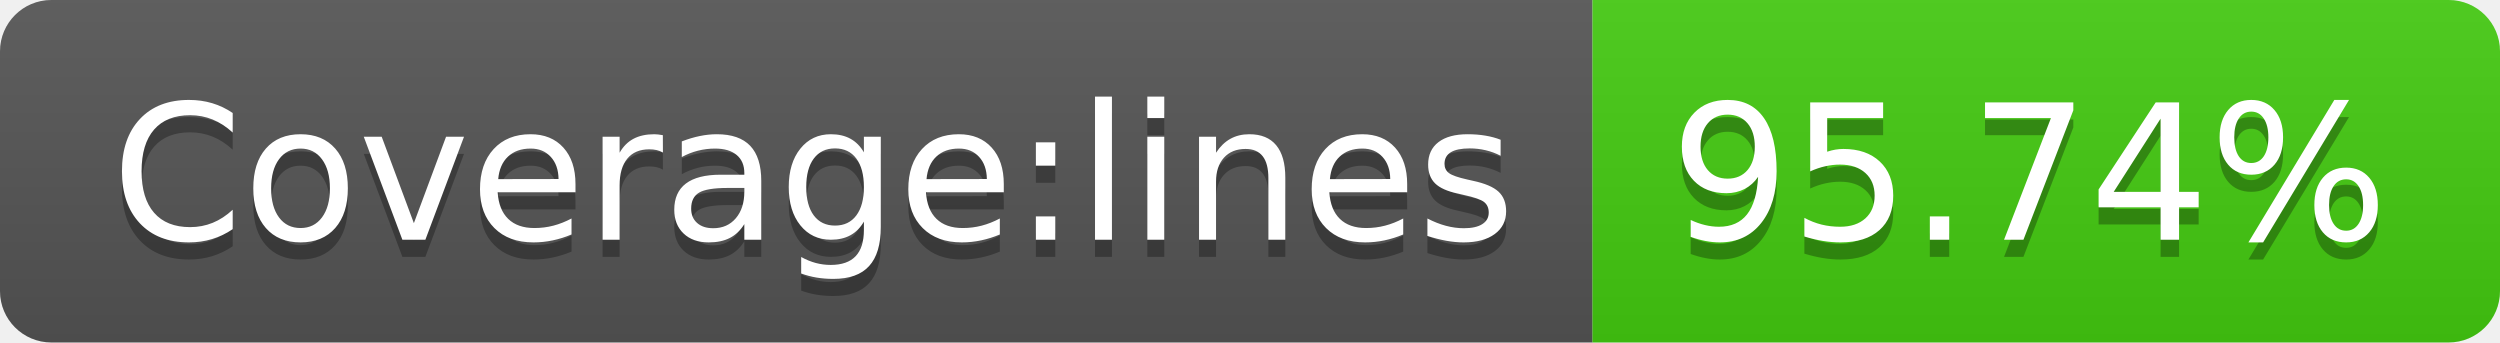
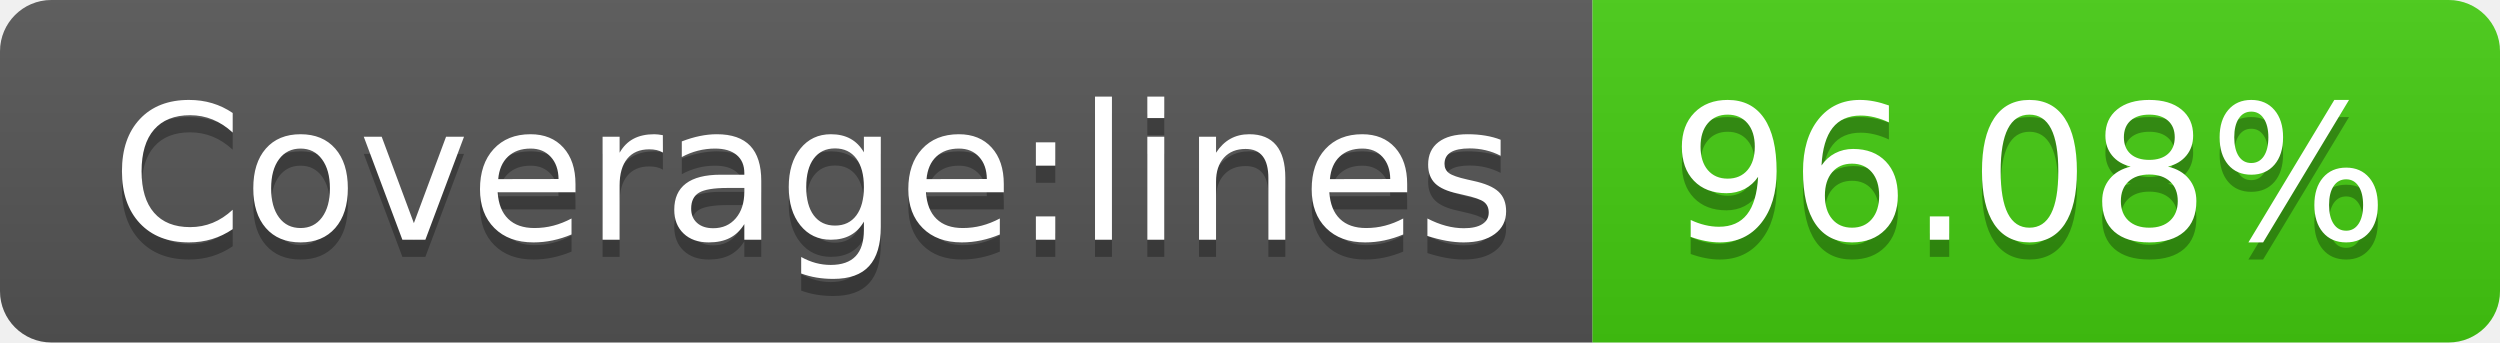
<svg xmlns="http://www.w3.org/2000/svg" width="146" height="20">
  <linearGradient id="b" x2="0" y2="100%">
    <stop offset="0" stop-color="#bbb" stop-opacity=".1" />
    <stop offset="1" stop-opacity=".1" />
  </linearGradient>
  <clipPath id="a">
    <rect width="146" height="20" rx="3" fill="#fff" />
  </clipPath>
  <g clip-path="url(#a)">
    <path fill="#555" d="M0 0h93v20H0z" />
    <path fill="#4c1" d="M93 0h53v20H93z" />
    <path fill="url(#b)" d="M0 0h146v20H0z" />
  </g>
  <g fill="#fff" text-anchor="middle" font-family="DejaVu Sans,Verdana,Geneva,sans-serif" font-size="110">
    <text x="475" y="150" fill="#010101" fill-opacity=".3" transform="scale(.1)" textLength="830">Coverage:lines</text>
    <text x="475" y="140" transform="scale(.1)" textLength="830">Coverage:lines</text>
-     <text x="1185" y="150" fill="#010101" fill-opacity=".3" transform="scale(.1)" textLength="430">95.74%</text>
-     <text x="1185" y="140" transform="scale(.1)" textLength="430">95.74%</text>
+     <text x="1185" y="150" fill="#010101" fill-opacity=".3" transform="scale(.1)" textLength="430">96.08%</text>
+     <text x="1185" y="140" transform="scale(.1)" textLength="430">96.08%</text>
  </g>
</svg>
